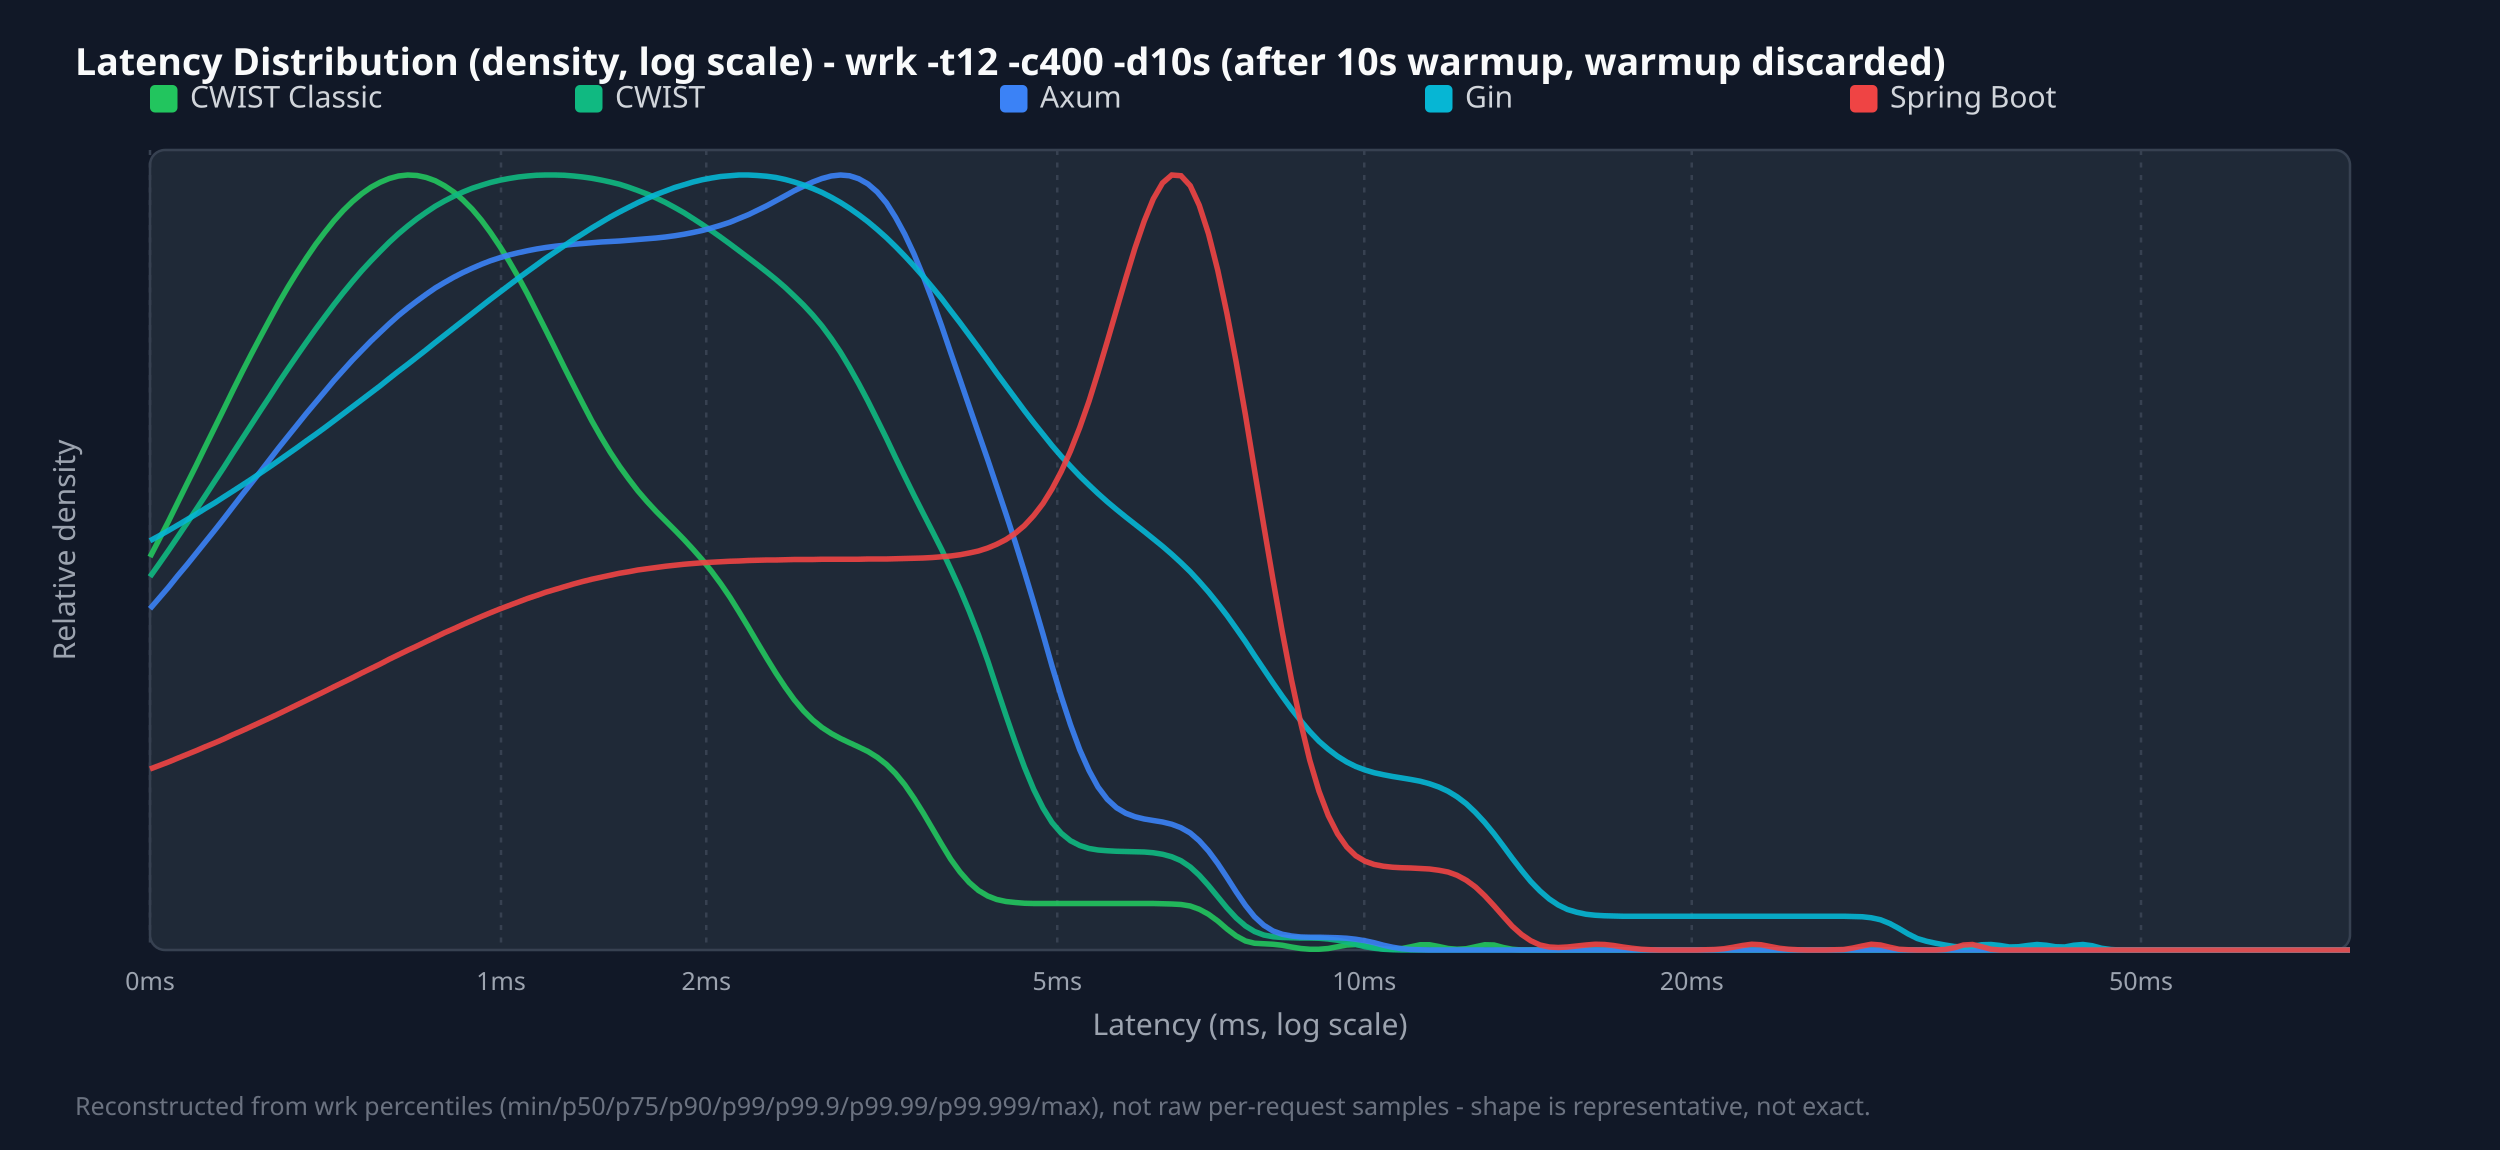
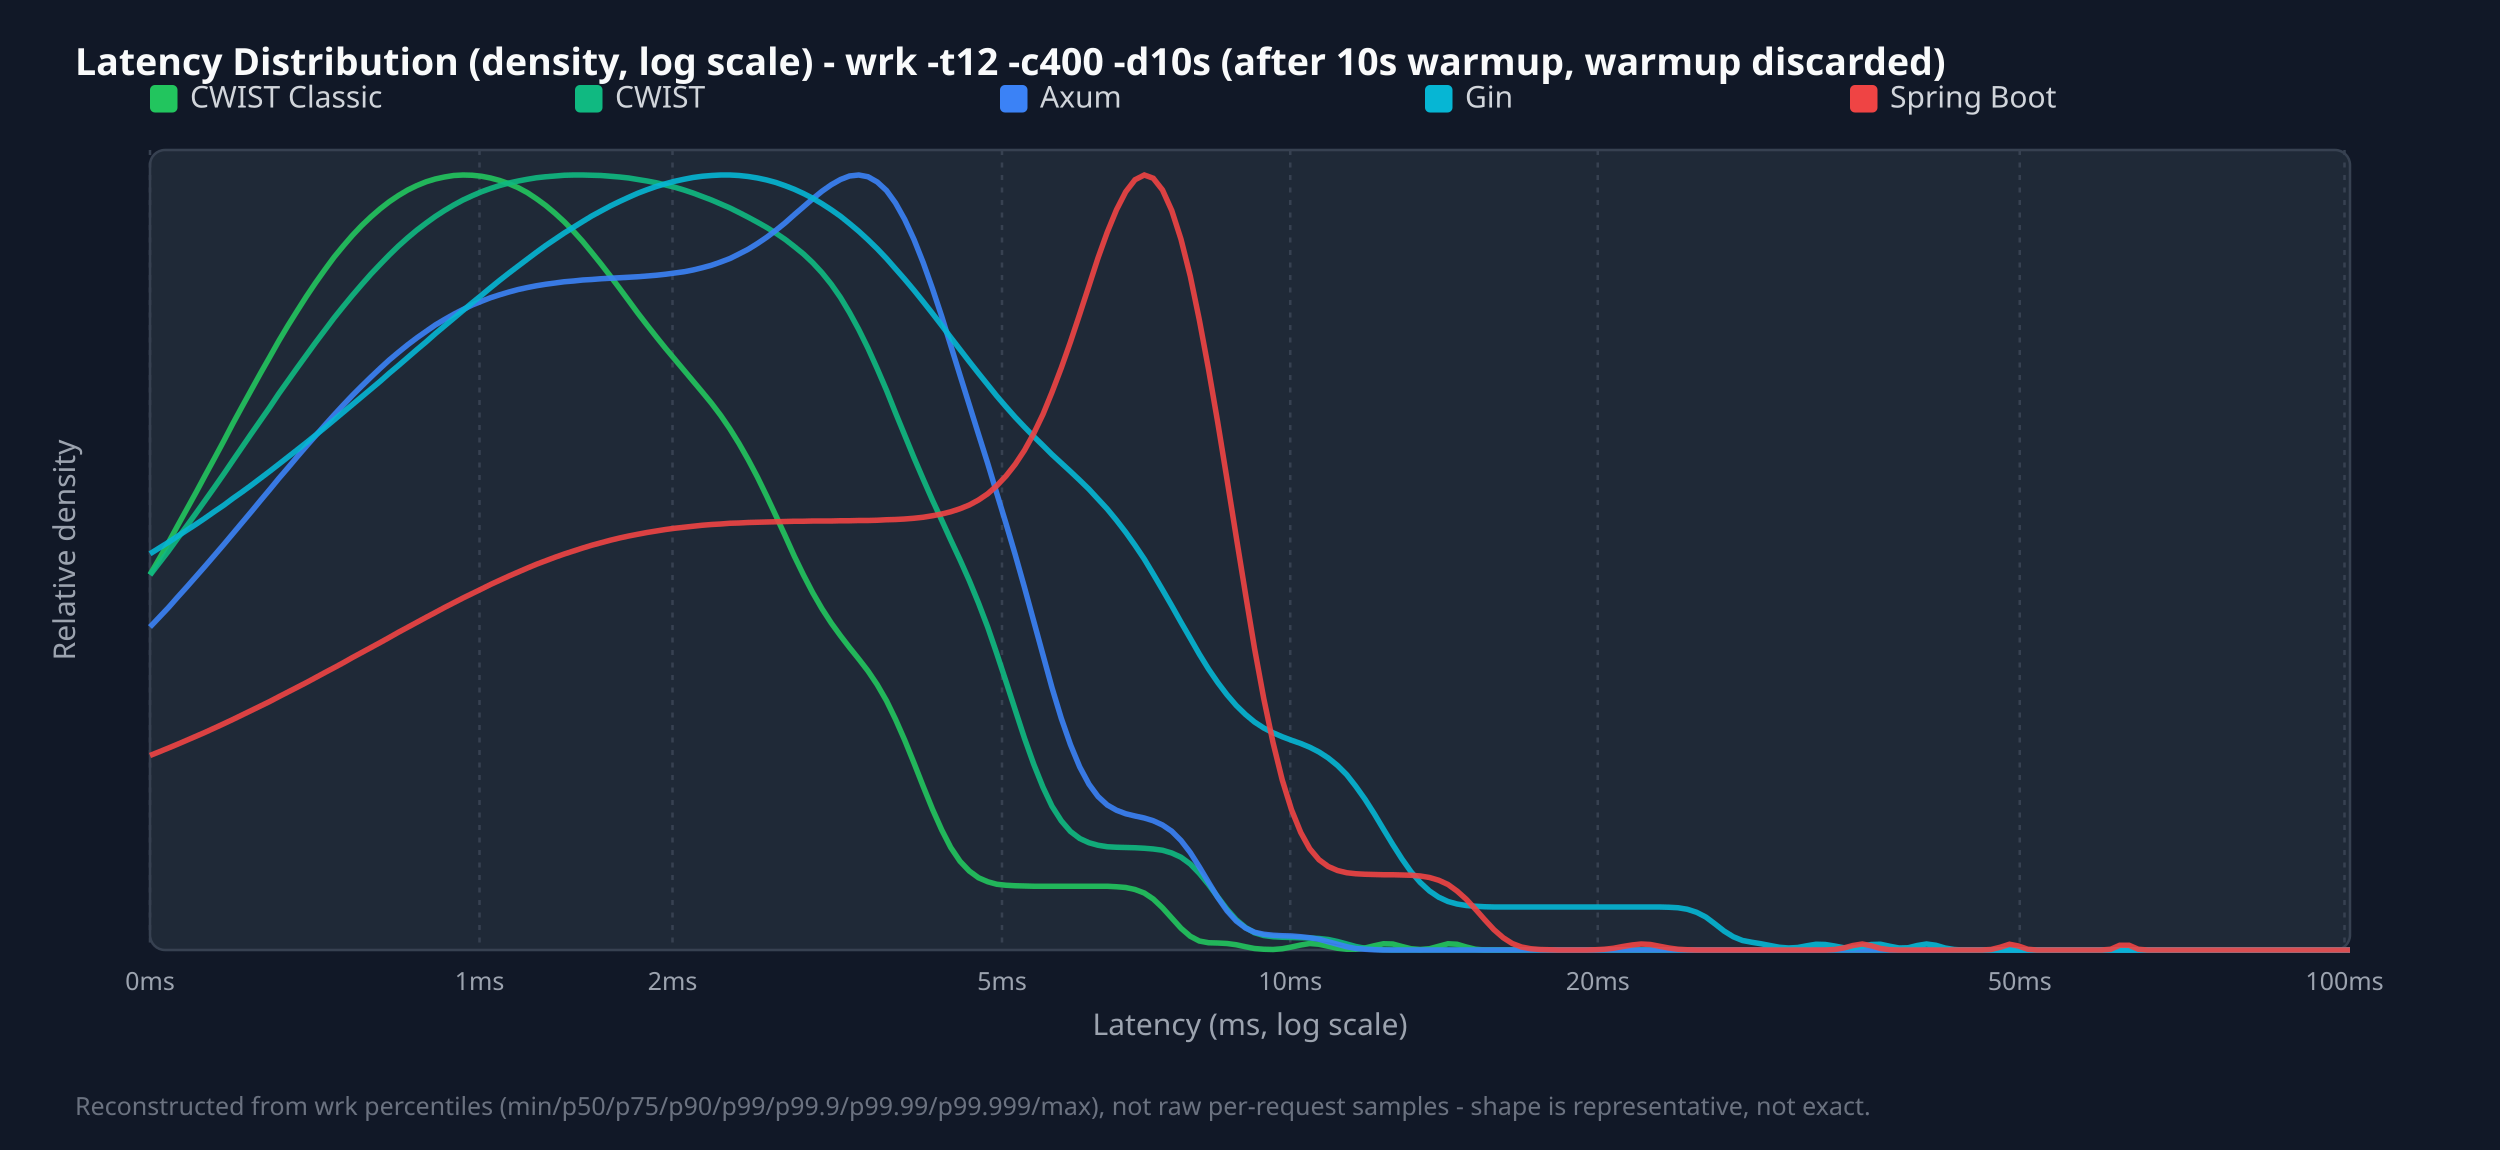
<svg xmlns="http://www.w3.org/2000/svg" width="1000" height="460" viewBox="0 0 1000 460">
  <style>.title{font:15px sans-serif;font-weight:bold;fill:#f9fafb}.legend{font:12px sans-serif;fill:#d1d5db}.tick{font:10px sans-serif;fill:#9ca3af}.axis-label{font:12px sans-serif;fill:#9ca3af}.footer{font:10px sans-serif;fill:#6b7280}</style>
  <rect width="100%" height="100%" fill="#111827" />
  <text x="30" y="30" class="title">Latency Distribution (density, log scale) - wrk -t12 -c400 -d10s (after 10s warmup, warmup discarded)</text>
  <rect x="60" y="60" width="880" height="320" fill="#1f2937" rx="6" stroke="#374151" />
  <line x1="60.0" y1="60" x2="60.0" y2="380" stroke="#374151" stroke-dasharray="2,3" />
  <text x="60.0" y="396" text-anchor="middle" class="tick">0ms</text>
-   <line x1="200.4" y1="60" x2="200.4" y2="380" stroke="#374151" stroke-dasharray="2,3" />
-   <text x="200.4" y="396" text-anchor="middle" class="tick">1ms</text>
-   <line x1="282.5" y1="60" x2="282.5" y2="380" stroke="#374151" stroke-dasharray="2,3" />
-   <text x="282.5" y="396" text-anchor="middle" class="tick">2ms</text>
-   <line x1="422.9" y1="60" x2="422.9" y2="380" stroke="#374151" stroke-dasharray="2,3" />
-   <text x="422.9" y="396" text-anchor="middle" class="tick">5ms</text>
-   <line x1="545.7" y1="60" x2="545.7" y2="380" stroke="#374151" stroke-dasharray="2,3" />
-   <text x="545.7" y="396" text-anchor="middle" class="tick">10ms</text>
-   <line x1="676.7" y1="60" x2="676.7" y2="380" stroke="#374151" stroke-dasharray="2,3" />
-   <text x="676.7" y="396" text-anchor="middle" class="tick">20ms</text>
-   <line x1="856.4" y1="60" x2="856.4" y2="380" stroke="#374151" stroke-dasharray="2,3" />
-   <text x="856.4" y="396" text-anchor="middle" class="tick">50ms</text>
+   <line x1="191.8" y1="60" x2="191.8" y2="380" stroke="#374151" stroke-dasharray="2,3" />
+   <text x="191.8" y="396" text-anchor="middle" class="tick">1ms</text>
+   <line x1="269.0" y1="60" x2="269.0" y2="380" stroke="#374151" stroke-dasharray="2,3" />
+   <text x="269.0" y="396" text-anchor="middle" class="tick">2ms</text>
+   <line x1="400.8" y1="60" x2="400.8" y2="380" stroke="#374151" stroke-dasharray="2,3" />
+   <text x="400.8" y="396" text-anchor="middle" class="tick">5ms</text>
+   <line x1="516.1" y1="60" x2="516.1" y2="380" stroke="#374151" stroke-dasharray="2,3" />
+   <text x="516.1" y="396" text-anchor="middle" class="tick">10ms</text>
+   <line x1="639.1" y1="60" x2="639.1" y2="380" stroke="#374151" stroke-dasharray="2,3" />
+   <text x="639.1" y="396" text-anchor="middle" class="tick">20ms</text>
+   <line x1="807.9" y1="60" x2="807.9" y2="380" stroke="#374151" stroke-dasharray="2,3" />
+   <text x="807.9" y="396" text-anchor="middle" class="tick">50ms</text>
+   <line x1="937.8" y1="60" x2="937.8" y2="380" stroke="#374151" stroke-dasharray="2,3" />
+   <text x="937.8" y="396" text-anchor="middle" class="tick">100ms</text>
  <rect x="60" y="34" width="11" height="11" fill="#22c55e" rx="2" />
  <text x="76" y="43" class="legend">CWIST Classic</text>
  <rect x="230" y="34" width="11" height="11" fill="#10b981" rx="2" />
  <text x="246" y="43" class="legend">CWIST</text>
  <rect x="400" y="34" width="11" height="11" fill="#3b82f6" rx="2" />
  <text x="416" y="43" class="legend">Axum</text>
  <rect x="570" y="34" width="11" height="11" fill="#06b6d4" rx="2" />
  <text x="586" y="43" class="legend">Gin</text>
  <rect x="740" y="34" width="11" height="11" fill="#ef4444" rx="2" />
  <text x="756" y="43" class="legend">Spring Boot</text>
-   <polyline points="60.0,222.8 63.7,215.7 67.4,208.5 71.0,201.2 74.7,193.7 78.4,186.3 82.1,178.7 85.8,171.2 89.5,163.7 93.1,156.3 96.8,148.9 100.5,141.7 104.2,134.7 107.9,127.8 111.5,121.2 115.2,114.8 118.9,108.8 122.6,103.1 126.3,97.7 130.0,92.8 133.6,88.3 137.3,84.2 141.0,80.6 144.7,77.5 148.4,74.9 152.1,72.9 155.7,71.4 159.4,70.4 163.1,70.0 166.8,70.2 170.5,71.0 174.1,72.3 177.8,74.3 181.5,76.8 185.2,80.0 188.9,83.7 192.6,88.1 196.2,93.0 199.9,98.5 203.6,104.4 207.3,110.8 211.0,117.6 214.6,124.7 218.3,132.0 222.0,139.4 225.7,146.9 229.4,154.2 233.1,161.4 236.7,168.3 240.4,174.8 244.1,180.9 247.8,186.5 251.5,191.6 255.1,196.3 258.8,200.6 262.5,204.6 266.2,208.3 269.9,212.0 273.6,215.8 277.2,219.7 280.9,223.9 284.6,228.5 288.3,233.5 292.0,238.9 295.6,244.7 299.3,250.8 303.0,257.1 306.7,263.3 310.4,269.3 314.1,274.9 317.7,279.9 321.4,284.3 325.1,288.0 328.8,291.0 332.5,293.4 336.2,295.4 339.8,297.1 343.5,298.8 347.2,300.6 350.9,302.9 354.6,305.8 358.2,309.4 361.9,313.9 365.6,319.3 369.3,325.2 373.0,331.5 376.7,337.8 380.3,343.7 384.0,348.8 387.7,353.0 391.4,356.2 395.1,358.4 398.7,359.8 402.4,360.6 406.1,361.0 409.8,361.3 413.5,361.4 417.2,361.4 420.8,361.4 424.5,361.4 428.2,361.4 431.9,361.4 435.6,361.4 439.2,361.4 442.9,361.4 446.6,361.4 450.3,361.4 454.0,361.4 457.7,361.4 461.3,361.4 465.0,361.5 468.7,361.6 472.4,361.8 476.1,362.4 479.7,363.7 483.4,365.7 487.1,368.4 490.8,371.6 494.5,374.4 498.2,376.4 501.8,377.3 505.5,377.5 509.2,377.7 512.9,378.1 516.6,378.8 520.3,379.4 523.9,379.7 527.6,379.7 531.3,379.4 535.0,378.7 538.7,378.0 542.3,377.8 546.0,378.2 549.7,379.0 553.4,379.6 557.1,379.7 560.8,379.4 564.4,378.7 568.1,377.9 571.8,377.9 575.5,378.6 579.2,379.4 582.8,379.7 586.5,379.5 590.2,378.7 593.9,377.9 597.6,378.0 601.3,379.0 604.9,379.7 608.6,380.0 612.3,380.0 616.0,380.0 619.7,380.0 623.3,380.0 627.0,380.0 630.7,380.0 634.4,380.0 638.1,380.0 641.8,380.0 645.4,380.0 649.1,380.0 652.8,380.0 656.5,380.0 660.2,380.0 663.8,380.0 667.5,380.0 671.2,380.0 674.9,380.0 678.6,380.0 682.3,380.0 685.9,380.0 689.6,380.0 693.3,380.0 697.0,380.0 700.7,380.0 704.4,380.0 708.0,380.0 711.7,380.0 715.4,380.0 719.1,380.0 722.8,380.0 726.4,380.0 730.1,380.0 733.8,380.0 737.5,380.0 741.2,380.0 744.9,380.0 748.5,380.0 752.2,380.0 755.9,380.0 759.6,380.0 763.3,380.0 766.9,380.0 770.6,380.0 774.3,380.0 778.0,380.0 781.7,380.0 785.4,380.0 789.0,380.0 792.7,380.0 796.4,380.0 800.1,380.0 803.8,380.0 807.4,380.0 811.1,380.0 814.8,380.0 818.5,380.0 822.2,380.0 825.9,380.0 829.5,380.0 833.2,380.0 836.9,380.0 840.6,380.0 844.3,380.0 847.9,380.0 851.6,380.0 855.3,380.0 859.0,380.0 862.7,380.0 866.4,380.0 870.0,380.0 873.7,380.0 877.4,380.0 881.1,380.0 884.8,380.0 888.5,380.0 892.1,380.0 895.8,380.0 899.5,380.0 903.2,380.0 906.9,380.0 910.5,380.0 914.2,380.0 917.9,380.0 921.6,380.0 925.3,380.0 929.0,380.0 932.6,380.0 936.3,380.0 940.0,380.0" fill="none" stroke="#22c55e" stroke-width="2.2" opacity="0.9" />
-   <polyline points="60.0,230.7 63.7,225.5 67.4,220.2 71.0,214.9 74.7,209.4 78.4,203.9 82.1,198.3 85.8,192.6 89.5,187.0 93.1,181.3 96.8,175.6 100.5,169.9 104.2,164.2 107.9,158.6 111.5,153.0 115.2,147.5 118.9,142.1 122.6,136.8 126.3,131.6 130.0,126.6 133.6,121.8 137.3,117.1 141.0,112.6 144.7,108.3 148.4,104.3 152.1,100.5 155.7,96.9 159.4,93.5 163.1,90.4 166.8,87.5 170.5,84.9 174.1,82.5 177.8,80.4 181.5,78.5 185.2,76.8 188.9,75.3 192.6,74.1 196.2,73.0 199.9,72.1 203.6,71.4 207.3,70.8 211.0,70.4 214.6,70.1 218.3,70.0 222.0,70.0 225.7,70.1 229.4,70.4 233.1,70.8 236.7,71.3 240.4,72.0 244.1,72.8 247.8,73.7 251.5,74.9 255.1,76.2 258.8,77.6 262.5,79.2 266.2,81.0 269.9,83.0 273.6,85.1 277.2,87.4 280.9,89.8 284.6,92.3 288.3,94.9 292.0,97.6 295.6,100.3 299.3,103.1 303.0,105.9 306.7,108.8 310.4,111.8 314.1,115.0 317.7,118.4 321.4,122.0 325.1,126.0 328.8,130.4 332.5,135.4 336.2,140.9 339.8,146.9 343.5,153.5 347.2,160.5 350.9,167.9 354.6,175.4 358.2,183.0 361.9,190.6 365.6,198.1 369.3,205.4 373.0,212.6 376.7,219.9 380.3,227.6 384.0,235.7 387.7,244.5 391.4,254.0 395.1,264.3 398.7,275.2 402.4,286.2 406.1,296.9 409.8,306.9 413.5,315.8 417.2,323.2 420.8,329.0 424.5,333.3 428.2,336.3 431.9,338.2 435.6,339.4 439.2,340.0 442.9,340.3 446.6,340.5 450.3,340.6 454.0,340.7 457.7,340.8 461.3,341.1 465.0,341.7 468.7,342.7 472.4,344.3 476.1,346.8 479.7,350.1 483.4,354.2 487.1,358.7 490.8,363.2 494.5,367.2 498.2,370.4 501.8,372.6 505.5,374.0 509.2,374.7 512.9,375.0 516.6,375.1 520.3,375.2 523.9,375.2 527.6,375.3 531.3,375.6 535.0,376.1 538.7,376.8 542.3,377.7 546.0,378.7 549.7,379.3 553.4,379.7 557.1,379.9 560.8,380.0 564.4,380.0 568.1,380.0 571.8,380.0 575.5,380.0 579.2,380.0 582.8,380.0 586.5,380.0 590.2,380.0 593.9,380.0 597.6,380.0 601.3,380.0 604.9,380.0 608.6,380.0 612.3,380.0 616.0,380.0 619.7,380.0 623.3,380.0 627.0,380.0 630.7,380.0 634.4,380.0 638.1,380.0 641.8,380.0 645.4,380.0 649.1,380.0 652.8,380.0 656.5,380.0 660.2,380.0 663.8,380.0 667.5,380.0 671.2,380.0 674.9,380.0 678.6,380.0 682.3,380.0 685.9,380.0 689.6,380.0 693.3,380.0 697.0,380.0 700.7,380.0 704.4,380.0 708.0,380.0 711.7,380.0 715.4,380.0 719.1,380.0 722.8,380.0 726.4,380.0 730.1,380.0 733.8,380.0 737.5,380.0 741.2,380.0 744.9,380.0 748.5,380.0 752.2,380.0 755.9,380.0 759.6,380.0 763.3,380.0 766.9,380.0 770.6,380.0 774.3,380.0 778.0,380.0 781.7,380.0 785.4,380.0 789.0,380.0 792.7,380.0 796.4,380.0 800.1,380.0 803.8,380.0 807.4,380.0 811.1,380.0 814.8,380.0 818.5,380.0 822.2,380.0 825.9,380.0 829.5,380.0 833.2,380.0 836.9,380.0 840.6,380.0 844.3,380.0 847.9,380.0 851.6,380.0 855.3,380.0 859.0,380.0 862.7,380.0 866.4,380.0 870.0,380.0 873.7,380.0 877.4,380.0 881.1,380.0 884.8,380.0 888.5,380.0 892.1,380.0 895.8,380.0 899.5,380.0 903.2,380.0 906.9,380.0 910.5,380.0 914.2,380.0 917.9,380.0 921.6,380.0 925.3,380.0 929.0,380.0 932.6,380.0 936.3,380.0 940.0,380.0" fill="none" stroke="#10b981" stroke-width="2.2" opacity="0.9" />
-   <polyline points="60.0,243.5 63.7,239.2 67.4,234.9 71.0,230.4 74.7,226.0 78.4,221.4 82.1,216.8 85.8,212.2 89.5,207.5 93.1,202.8 96.8,198.0 100.5,193.3 104.2,188.6 107.9,183.8 111.5,179.1 115.2,174.5 118.9,169.9 122.6,165.3 126.3,160.9 130.0,156.5 133.6,152.2 137.3,148.1 141.0,144.0 144.7,140.2 148.4,136.4 152.1,132.9 155.7,129.5 159.4,126.2 163.1,123.2 166.8,120.4 170.5,117.7 174.1,115.2 177.8,113.0 181.5,110.9 185.2,109.0 188.9,107.3 192.6,105.7 196.2,104.3 199.9,103.1 203.6,102.0 207.3,101.1 211.0,100.3 214.6,99.6 218.3,99.0 222.0,98.5 225.7,98.1 229.4,97.7 233.1,97.4 236.7,97.1 240.4,96.8 244.1,96.6 247.8,96.4 251.5,96.1 255.1,95.8 258.8,95.5 262.5,95.2 266.2,94.8 269.9,94.3 273.6,93.7 277.2,93.0 280.9,92.2 284.6,91.2 288.3,90.1 292.0,88.9 295.6,87.4 299.3,85.9 303.0,84.1 306.7,82.3 310.4,80.3 314.1,78.3 317.7,76.3 321.4,74.5 325.1,72.8 328.8,71.4 332.5,70.4 336.2,70.0 339.8,70.3 343.5,71.5 347.2,73.6 350.9,76.8 354.6,81.2 358.2,86.9 361.9,93.7 365.6,101.6 369.3,110.5 373.0,120.2 376.7,130.5 380.3,141.1 384.0,151.8 387.7,162.6 391.4,173.3 395.1,183.9 398.7,194.6 402.4,205.6 406.1,216.9 409.8,228.8 413.5,241.1 417.2,253.7 420.8,266.4 424.5,278.6 428.2,289.9 431.9,299.9 435.6,308.2 439.2,314.8 442.9,319.7 446.6,323.1 450.3,325.3 454.0,326.7 457.7,327.6 461.3,328.2 465.0,328.8 468.7,329.7 472.4,331.1 476.1,333.2 479.7,336.3 483.4,340.4 487.1,345.4 490.8,351.0 494.5,356.8 498.2,362.2 501.8,366.7 505.5,370.1 509.2,372.4 512.9,373.7 516.6,374.4 520.3,374.8 523.9,374.9 527.6,374.9 531.3,375.0 535.0,375.1 538.7,375.3 542.3,375.7 546.0,376.3 549.7,377.1 553.4,378.1 557.1,378.9 560.8,379.5 564.4,379.8 568.1,379.9 571.8,380.0 575.5,380.0 579.2,380.0 582.8,380.0 586.5,380.0 590.2,380.0 593.9,380.0 597.6,380.0 601.3,380.0 604.9,380.0 608.6,380.0 612.3,380.0 616.0,380.0 619.7,380.0 623.3,380.0 627.0,380.0 630.7,380.0 634.4,380.0 638.1,380.0 641.8,380.0 645.4,380.0 649.1,380.0 652.8,380.0 656.5,380.0 660.2,380.0 663.8,380.0 667.5,380.0 671.2,380.0 674.9,380.0 678.6,380.0 682.3,380.0 685.9,380.0 689.6,380.0 693.3,380.0 697.0,380.0 700.7,380.0 704.4,380.0 708.0,380.0 711.7,380.0 715.4,380.0 719.1,380.0 722.8,380.0 726.4,380.0 730.1,380.0 733.8,380.0 737.5,380.0 741.2,380.0 744.9,380.0 748.5,380.0 752.2,380.0 755.9,380.0 759.6,380.0 763.3,380.0 766.9,380.0 770.6,380.0 774.3,380.0 778.0,380.0 781.7,380.0 785.4,380.0 789.0,380.0 792.7,380.0 796.4,380.0 800.1,380.0 803.8,380.0 807.4,380.0 811.1,380.0 814.8,380.0 818.5,380.0 822.2,380.0 825.9,380.0 829.5,380.0 833.2,380.0 836.9,380.0 840.6,380.0 844.3,380.0 847.9,380.0 851.6,380.0 855.3,380.0 859.0,380.0 862.7,380.0 866.4,380.0 870.0,380.0 873.7,380.0 877.4,380.0 881.1,380.0 884.8,380.0 888.5,380.0 892.1,380.0 895.8,380.0 899.5,380.0 903.2,380.0 906.9,380.0 910.5,380.0 914.2,380.0 917.9,380.0 921.6,380.0 925.3,380.0 929.0,380.0 932.6,380.0 936.3,380.0 940.0,380.0" fill="none" stroke="#3b82f6" stroke-width="2.2" opacity="0.9" />
-   <polyline points="60.0,216.3 63.7,214.3 67.4,212.2 71.0,210.1 74.7,207.9 78.4,205.7 82.1,203.4 85.8,201.2 89.5,198.8 93.1,196.5 96.8,194.1 100.5,191.7 104.2,189.2 107.9,186.7 111.5,184.2 115.2,181.6 118.9,179.0 122.6,176.3 126.3,173.7 130.0,171.0 133.6,168.3 137.3,165.5 141.0,162.7 144.7,159.9 148.4,157.1 152.1,154.3 155.7,151.4 159.4,148.5 163.1,145.7 166.8,142.8 170.5,139.9 174.1,137.0 177.8,134.1 181.5,131.2 185.2,128.3 188.9,125.4 192.6,122.5 196.2,119.7 199.9,116.9 203.6,114.1 207.3,111.3 211.0,108.6 214.6,106.0 218.3,103.3 222.0,100.8 225.7,98.3 229.4,95.8 233.1,93.5 236.7,91.2 240.4,89.0 244.1,86.8 247.8,84.8 251.5,82.9 255.1,81.1 258.8,79.4 262.5,77.8 266.2,76.4 269.9,75.0 273.6,73.9 277.2,72.8 280.9,71.9 284.6,71.2 288.3,70.6 292.0,70.3 295.6,70.0 299.3,70.0 303.0,70.2 306.7,70.5 310.4,71.0 314.1,71.8 317.7,72.8 321.4,74.0 325.1,75.4 328.8,77.0 332.5,78.9 336.2,81.0 339.8,83.3 343.5,85.9 347.2,88.7 350.9,91.8 354.6,95.1 358.2,98.6 361.9,102.4 365.6,106.4 369.3,110.6 373.0,115.0 376.7,119.5 380.3,124.3 384.0,129.1 387.7,134.1 391.4,139.1 395.1,144.2 398.7,149.3 402.4,154.3 406.1,159.3 409.8,164.3 413.5,169.1 417.2,173.7 420.8,178.2 424.5,182.5 428.2,186.5 431.9,190.4 435.6,194.0 439.2,197.4 442.9,200.7 446.6,203.8 450.3,206.8 454.0,209.7 457.7,212.6 461.3,215.5 465.0,218.5 468.7,221.7 472.4,225.1 476.1,228.7 479.7,232.6 483.4,236.8 487.1,241.4 490.8,246.2 494.5,251.4 498.2,256.7 501.8,262.2 505.5,267.7 509.2,273.2 512.9,278.5 516.6,283.6 520.3,288.3 523.9,292.6 527.6,296.5 531.3,299.7 535.0,302.5 538.7,304.8 542.3,306.6 546.0,308.0 549.7,309.1 553.4,309.9 557.1,310.6 560.8,311.2 564.4,311.8 568.1,312.5 571.8,313.5 575.5,314.8 579.2,316.5 582.8,318.7 586.5,321.5 590.2,325.0 593.9,329.0 597.6,333.5 601.3,338.4 604.9,343.3 608.6,348.1 612.3,352.6 616.0,356.4 619.7,359.6 623.3,362.0 627.0,363.8 630.7,364.9 634.4,365.7 638.1,366.1 641.8,366.3 645.4,366.4 649.1,366.5 652.8,366.5 656.5,366.5 660.2,366.5 663.8,366.5 667.5,366.5 671.2,366.5 674.9,366.5 678.6,366.5 682.3,366.5 685.9,366.5 689.6,366.5 693.3,366.5 697.0,366.5 700.7,366.5 704.4,366.5 708.0,366.5 711.7,366.5 715.4,366.5 719.1,366.5 722.8,366.5 726.4,366.5 730.1,366.5 733.8,366.5 737.5,366.5 741.2,366.6 744.9,366.7 748.5,367.1 752.2,367.9 755.9,369.4 759.6,371.4 763.3,373.6 766.9,375.4 770.6,376.5 774.3,377.3 778.0,378.0 781.7,378.6 785.4,378.8 789.0,378.5 792.7,377.9 796.4,377.8 800.1,378.2 803.8,378.8 807.4,378.7 811.1,378.2 814.8,377.8 818.5,378.1 822.2,378.7 825.9,378.8 829.5,378.1 833.2,377.8 836.9,378.3 840.6,379.3 844.3,379.8 847.9,380.0 851.6,380.0 855.3,380.0 859.0,380.0 862.7,380.0 866.4,380.0 870.0,380.0 873.7,380.0 877.4,380.0 881.1,380.0 884.8,380.0 888.5,380.0 892.1,380.0 895.8,380.0 899.5,380.0 903.2,380.0 906.9,380.0 910.5,380.0 914.2,380.0 917.9,380.0 921.6,380.0 925.3,380.0 929.0,380.0 932.6,380.0 936.3,380.0 940.0,380.0" fill="none" stroke="#06b6d4" stroke-width="2.2" opacity="0.9" />
-   <polyline points="60.0,307.6 63.7,306.2 67.4,304.8 71.0,303.3 74.7,301.8 78.4,300.3 82.1,298.7 85.8,297.2 89.5,295.6 93.1,293.9 96.8,292.3 100.5,290.6 104.2,288.9 107.9,287.2 111.5,285.5 115.2,283.7 118.9,281.9 122.6,280.1 126.3,278.3 130.0,276.5 133.6,274.7 137.3,272.9 141.0,271.1 144.7,269.2 148.4,267.4 152.1,265.6 155.7,263.7 159.4,261.9 163.1,260.1 166.8,258.4 170.5,256.6 174.1,254.9 177.8,253.1 181.5,251.5 185.2,249.8 188.9,248.2 192.6,246.6 196.2,245.1 199.9,243.6 203.6,242.2 207.3,240.8 211.0,239.4 214.6,238.2 218.3,236.9 222.0,235.8 225.7,234.7 229.4,233.6 233.1,232.6 236.7,231.7 240.4,230.9 244.1,230.1 247.8,229.3 251.5,228.7 255.1,228.0 258.8,227.5 262.5,227.0 266.2,226.5 269.9,226.1 273.6,225.7 277.2,225.4 280.9,225.1 284.6,224.9 288.3,224.7 292.0,224.5 295.6,224.4 299.3,224.2 303.0,224.1 306.7,224.0 310.4,224.0 314.1,223.9 317.7,223.8 321.4,223.8 325.1,223.8 328.8,223.7 332.5,223.7 336.2,223.7 339.8,223.7 343.5,223.7 347.2,223.6 350.9,223.6 354.6,223.6 358.2,223.5 361.9,223.4 365.6,223.3 369.3,223.2 373.0,223.0 376.7,222.7 380.3,222.4 384.0,221.9 387.7,221.2 391.4,220.4 395.1,219.2 398.7,217.7 402.4,215.8 406.1,213.3 409.8,210.2 413.5,206.2 417.2,201.4 420.8,195.6 424.5,188.6 428.2,180.4 431.9,171.0 435.6,160.5 439.2,149.0 442.9,136.6 446.6,123.9 450.3,111.3 454.0,99.2 457.7,88.4 461.3,79.6 465.0,73.2 468.7,70.0 472.4,70.3 476.1,74.3 479.7,82.1 483.4,93.5 487.1,108.1 490.8,125.5 494.5,145.0 498.2,166.1 501.8,188.0 505.5,210.2 509.2,231.9 512.9,252.7 516.6,272.0 520.3,289.2 523.9,304.1 527.6,316.5 531.3,326.2 535.0,333.5 538.7,338.8 542.3,342.3 546.0,344.5 549.7,345.8 553.4,346.5 557.1,346.9 560.8,347.1 564.4,347.2 568.1,347.4 571.8,347.6 575.5,348.1 579.2,348.8 582.8,350.1 586.5,352.1 590.2,354.8 593.9,358.3 597.6,362.3 601.3,366.5 604.9,370.5 608.6,373.8 612.3,376.3 616.0,378.0 619.7,378.8 623.3,379.0 627.0,378.8 630.7,378.4 634.4,378.0 638.1,377.7 641.8,377.8 645.4,378.2 649.1,378.8 652.8,379.3 656.5,379.7 660.2,379.9 663.8,380.0 667.5,380.0 671.2,380.0 674.9,380.0 678.6,380.0 682.3,379.9 685.9,379.8 689.6,379.5 693.3,378.9 697.0,378.2 700.7,377.7 704.4,377.9 708.0,378.6 711.7,379.3 715.4,379.7 719.1,379.9 722.8,380.0 726.4,380.0 730.1,380.0 733.8,379.9 737.5,379.8 741.2,379.2 744.9,378.4 748.5,377.7 752.2,378.0 755.9,378.9 759.6,379.7 763.3,379.9 766.9,380.0 770.6,380.0 774.3,380.0 778.0,379.8 781.7,379.1 785.4,378.0 789.0,377.8 792.7,378.7 796.4,379.7 800.1,380.0 803.8,380.0 807.4,380.0 811.1,380.0 814.8,380.0 818.5,380.0 822.2,380.0 825.9,380.0 829.5,380.0 833.2,380.0 836.9,380.0 840.6,380.0 844.3,380.0 847.9,380.0 851.6,380.0 855.3,380.0 859.0,380.0 862.7,380.0 866.4,380.0 870.0,380.0 873.7,380.0 877.4,380.0 881.1,380.0 884.8,380.0 888.5,380.0 892.1,380.0 895.8,380.0 899.5,380.0 903.2,380.0 906.9,380.0 910.5,380.0 914.2,380.0 917.9,380.0 921.6,380.0 925.3,380.0 929.0,380.0 932.6,380.0 936.3,380.0 940.0,380.0" fill="none" stroke="#ef4444" stroke-width="2.2" opacity="0.9" />
+   <polyline points="60.0,229.8 63.7,223.5 67.4,217.0 71.0,210.4 74.7,203.7 78.4,197.0 82.1,190.1 85.8,183.3 89.5,176.4 93.1,169.5 96.8,162.7 100.5,156.0 104.2,149.3 107.9,142.8 111.5,136.4 115.2,130.2 118.9,124.3 122.6,118.5 126.3,113.0 130.0,107.8 133.6,102.9 137.3,98.4 141.0,94.1 144.7,90.2 148.4,86.7 152.1,83.5 155.7,80.7 159.4,78.2 163.1,76.0 166.8,74.2 170.5,72.7 174.1,71.6 177.8,70.8 181.5,70.2 185.2,70.0 188.9,70.1 192.6,70.5 196.2,71.2 199.9,72.2 203.6,73.5 207.3,75.1 211.0,77.1 214.6,79.5 218.3,82.2 222.0,85.3 225.7,88.7 229.4,92.5 233.1,96.6 236.7,101.0 240.4,105.6 244.1,110.4 247.8,115.3 251.5,120.3 255.1,125.2 258.8,130.0 262.5,134.7 266.2,139.3 269.9,143.7 273.6,148.1 277.2,152.4 280.9,156.8 284.6,161.3 288.3,166.2 292.0,171.6 295.6,177.4 299.3,183.9 303.0,190.9 306.7,198.5 310.4,206.4 314.1,214.4 317.7,222.4 321.4,230.0 325.1,237.1 328.8,243.5 332.5,249.2 336.2,254.3 339.8,259.0 343.5,263.6 347.2,268.4 350.9,273.9 354.6,280.3 358.2,287.7 361.9,296.1 365.6,305.2 369.3,314.6 373.0,323.7 376.7,332.0 380.3,339.0 384.0,344.5 387.7,348.4 391.4,351.1 395.1,352.7 398.7,353.7 402.4,354.1 406.1,354.3 409.8,354.4 413.5,354.5 417.2,354.5 420.8,354.5 424.5,354.5 428.2,354.5 431.9,354.5 435.6,354.5 439.2,354.5 442.9,354.5 446.6,354.7 450.3,355.0 454.0,355.8 457.7,357.2 461.3,359.6 465.0,363.1 468.7,367.2 472.4,371.3 476.1,374.5 479.7,376.4 483.4,377.1 487.1,377.2 490.8,377.4 494.5,377.9 498.2,378.7 501.8,379.4 505.5,379.7 509.2,379.8 512.9,379.5 516.6,378.8 520.3,378.0 523.9,377.4 527.6,377.7 531.3,378.5 535.0,379.3 538.7,379.7 542.3,379.7 546.0,379.2 549.7,378.3 553.4,377.5 557.1,377.6 560.8,378.6 564.4,379.5 568.1,379.8 571.8,379.5 575.5,378.5 579.2,377.5 582.8,377.7 586.5,378.8 590.2,379.7 593.9,380.0 597.6,380.0 601.3,380.0 604.9,380.0 608.6,380.0 612.3,380.0 616.0,380.0 619.7,380.0 623.3,380.0 627.0,380.0 630.7,380.0 634.4,380.0 638.1,380.0 641.8,380.0 645.4,380.0 649.1,380.0 652.8,380.0 656.5,380.0 660.2,380.0 663.8,380.0 667.5,380.0 671.2,380.0 674.9,380.0 678.6,380.0 682.3,380.0 685.9,380.0 689.6,380.0 693.3,380.0 697.0,380.0 700.7,380.0 704.4,380.0 708.0,380.0 711.7,380.0 715.4,380.0 719.1,380.0 722.8,380.0 726.4,380.0 730.1,380.0 733.8,380.0 737.5,380.0 741.2,380.0 744.9,380.0 748.5,380.0 752.2,380.0 755.9,380.0 759.6,380.0 763.3,380.0 766.9,380.0 770.6,380.0 774.3,380.0 778.0,380.0 781.7,380.0 785.4,380.0 789.0,380.0 792.7,380.0 796.4,380.0 800.1,380.0 803.8,380.0 807.4,380.0 811.1,380.0 814.8,380.0 818.5,380.0 822.2,380.0 825.9,380.0 829.5,380.0 833.2,380.0 836.9,380.0 840.6,380.0 844.3,380.0 847.9,380.0 851.6,380.0 855.3,380.0 859.0,380.0 862.7,380.0 866.4,380.0 870.0,380.0 873.7,380.0 877.4,380.0 881.1,380.0 884.8,380.0 888.5,380.0 892.1,380.0 895.8,380.0 899.5,380.0 903.2,380.0 906.9,380.0 910.5,380.0 914.2,380.0 917.9,380.0 921.6,380.0 925.3,380.0 929.0,380.0 932.6,380.0 936.3,380.0 940.0,380.0" fill="none" stroke="#22c55e" stroke-width="2.2" opacity="0.9" />
+   <polyline points="60.0,230.0 63.7,225.2 67.4,220.4 71.0,215.4 74.7,210.4 78.4,205.3 82.1,200.1 85.8,194.9 89.5,189.6 93.1,184.3 96.8,178.9 100.5,173.5 104.2,168.2 107.9,162.9 111.5,157.5 115.2,152.3 118.9,147.1 122.6,142.0 126.3,136.9 130.0,132.0 133.6,127.2 137.3,122.6 141.0,118.1 144.7,113.8 148.4,109.6 152.1,105.7 155.7,102.0 159.4,98.4 163.1,95.1 166.8,92.0 170.5,89.2 174.1,86.6 177.8,84.2 181.5,82.0 185.2,80.0 188.9,78.3 192.6,76.7 196.2,75.4 199.9,74.2 203.6,73.2 207.3,72.4 211.0,71.7 214.6,71.1 218.3,70.7 222.0,70.4 225.7,70.1 229.4,70.0 233.1,70.0 236.7,70.1 240.4,70.2 244.1,70.5 247.8,70.8 251.5,71.2 255.1,71.8 258.8,72.4 262.5,73.1 266.2,74.0 269.9,74.9 273.6,76.0 277.2,77.2 280.9,78.6 284.6,80.0 288.3,81.6 292.0,83.2 295.6,85.0 299.3,86.9 303.0,88.9 306.7,91.0 310.4,93.3 314.1,95.8 317.7,98.6 321.4,101.6 325.1,105.1 328.8,109.1 332.5,113.7 336.2,119.0 339.8,125.0 343.5,131.8 347.2,139.3 350.9,147.5 354.6,156.1 358.2,165.1 361.9,174.1 365.6,183.1 369.3,191.7 373.0,200.1 376.7,208.1 380.3,216.0 384.0,223.9 387.7,232.2 391.4,241.2 395.1,250.9 398.7,261.4 402.4,272.6 406.1,284.0 409.8,295.3 413.5,305.7 417.2,314.9 420.8,322.5 424.5,328.3 428.2,332.6 431.9,335.4 435.6,337.1 439.2,338.1 442.9,338.7 446.6,338.9 450.3,339.0 454.0,339.1 457.7,339.3 461.3,339.6 465.0,340.1 468.7,341.2 472.4,342.9 476.1,345.6 479.7,349.3 483.4,353.8 487.1,358.8 490.8,363.7 494.5,367.9 498.2,371.0 501.8,373.1 505.5,374.2 509.2,374.7 512.9,374.9 516.6,375.0 520.3,375.1 523.9,375.2 527.6,375.4 531.3,375.8 535.0,376.6 538.7,377.6 542.3,378.6 546.0,379.3 549.7,379.7 553.4,379.9 557.1,380.0 560.8,380.0 564.4,380.0 568.1,380.0 571.8,380.0 575.5,380.0 579.2,380.0 582.8,380.0 586.5,380.0 590.2,380.0 593.9,380.0 597.6,380.0 601.3,380.0 604.9,380.0 608.6,380.0 612.3,380.0 616.0,380.0 619.7,380.0 623.3,380.0 627.0,380.0 630.7,380.0 634.4,380.0 638.1,380.0 641.8,380.0 645.4,380.0 649.1,380.0 652.8,380.0 656.5,380.0 660.2,380.0 663.8,380.0 667.5,380.0 671.2,380.0 674.9,380.0 678.6,380.0 682.3,380.0 685.9,380.0 689.6,380.0 693.3,380.0 697.0,380.0 700.7,380.0 704.4,380.0 708.0,380.0 711.7,380.0 715.4,380.0 719.1,380.0 722.8,380.0 726.4,380.0 730.1,380.0 733.8,380.0 737.5,380.0 741.2,380.0 744.9,380.0 748.5,380.0 752.2,380.0 755.9,380.0 759.6,380.0 763.3,380.0 766.9,380.0 770.6,380.0 774.3,380.0 778.0,380.0 781.7,380.0 785.4,380.0 789.0,380.0 792.7,380.0 796.4,380.0 800.1,380.0 803.8,380.0 807.4,380.0 811.1,380.0 814.8,380.0 818.5,380.0 822.2,380.0 825.9,380.0 829.5,380.0 833.2,380.0 836.9,380.0 840.6,380.0 844.3,380.0 847.9,380.0 851.6,380.0 855.3,380.0 859.0,380.0 862.7,380.0 866.4,380.0 870.0,380.0 873.7,380.0 877.4,380.0 881.1,380.0 884.8,380.0 888.5,380.0 892.1,380.0 895.8,380.0 899.5,380.0 903.2,380.0 906.9,380.0 910.5,380.0 914.2,380.0 917.9,380.0 921.6,380.0 925.3,380.0 929.0,380.0 932.6,380.0 936.3,380.0 940.0,380.0" fill="none" stroke="#10b981" stroke-width="2.2" opacity="0.9" />
+   <polyline points="60.0,250.8 63.7,246.9 67.4,243.0 71.0,238.9 74.7,234.8 78.4,230.6 82.1,226.4 85.8,222.1 89.5,217.8 93.1,213.5 96.8,209.1 100.5,204.7 104.2,200.2 107.9,195.8 111.5,191.4 115.2,187.1 118.9,182.7 122.6,178.4 126.3,174.2 130.0,170.0 133.6,166.0 137.3,162.0 141.0,158.1 144.7,154.4 148.4,150.8 152.1,147.3 155.7,144.0 159.4,140.9 163.1,137.9 166.8,135.1 170.5,132.5 174.1,130.0 177.8,127.8 181.5,125.7 185.2,123.8 188.9,122.0 192.6,120.5 196.2,119.1 199.9,117.9 203.6,116.8 207.3,115.8 211.0,115.0 214.6,114.3 218.3,113.7 222.0,113.2 225.7,112.7 229.4,112.4 233.1,112.0 236.7,111.8 240.4,111.5 244.1,111.3 247.8,111.1 251.5,110.9 255.1,110.7 258.8,110.4 262.5,110.1 266.2,109.7 269.9,109.2 273.6,108.7 277.2,108.0 280.9,107.1 284.6,106.1 288.3,104.8 292.0,103.4 295.6,101.6 299.3,99.7 303.0,97.4 306.7,94.9 310.4,92.1 314.1,89.1 317.7,85.9 321.4,82.7 325.1,79.5 328.8,76.5 332.5,73.9 336.2,71.8 339.8,70.4 343.5,70.0 347.2,70.7 350.9,72.8 354.6,76.2 358.2,81.2 361.9,87.8 365.6,95.8 369.3,105.1 373.0,115.5 376.7,126.6 380.3,138.2 384.0,150.1 387.7,161.9 391.4,173.7 395.1,185.4 398.7,197.3 402.4,209.4 406.1,221.9 409.8,235.0 413.5,248.5 417.2,262.0 420.8,275.1 424.5,287.3 428.2,297.9 431.9,306.8 435.6,313.7 439.2,318.6 442.9,322.0 446.6,324.1 450.3,325.5 454.0,326.4 457.7,327.2 461.3,328.3 465.0,330.0 468.7,332.5 472.4,336.2 476.1,341.0 479.7,346.7 483.4,352.9 487.1,359.0 490.8,364.3 494.5,368.4 498.2,371.2 501.8,372.9 505.5,373.7 509.2,374.1 512.9,374.3 516.6,374.4 520.3,374.7 523.9,375.1 527.6,375.7 531.3,376.7 535.0,377.7 538.7,378.7 542.3,379.4 546.0,379.7 549.7,379.9 553.4,380.0 557.1,380.0 560.8,380.0 564.4,380.0 568.1,380.0 571.8,380.0 575.5,380.0 579.2,380.0 582.8,380.0 586.5,380.0 590.2,380.0 593.9,380.0 597.6,380.0 601.3,380.0 604.9,380.0 608.6,380.0 612.3,380.0 616.0,380.0 619.7,380.0 623.3,380.0 627.0,380.0 630.7,380.0 634.4,380.0 638.1,380.0 641.8,380.0 645.4,380.0 649.1,380.0 652.8,380.0 656.5,380.0 660.2,380.0 663.8,380.0 667.5,380.0 671.2,380.0 674.9,380.0 678.6,380.0 682.3,380.0 685.9,380.0 689.6,380.0 693.3,380.0 697.0,380.0 700.7,380.0 704.4,380.0 708.0,380.0 711.7,380.0 715.4,380.0 719.1,380.0 722.8,380.0 726.4,380.0 730.1,380.0 733.8,380.0 737.5,380.0 741.2,380.0 744.9,380.0 748.5,380.0 752.2,380.0 755.9,380.0 759.6,380.0 763.3,380.0 766.9,380.0 770.6,380.0 774.3,380.0 778.0,380.0 781.7,380.0 785.4,380.0 789.0,380.0 792.7,380.0 796.4,380.0 800.1,380.0 803.8,380.0 807.4,380.0 811.1,380.0 814.8,380.0 818.5,380.0 822.2,380.0 825.9,380.0 829.5,380.0 833.2,380.0 836.9,380.0 840.6,380.0 844.3,380.0 847.9,380.0 851.6,380.0 855.3,380.0 859.0,380.0 862.7,380.0 866.4,380.0 870.0,380.0 873.7,380.0 877.4,380.0 881.1,380.0 884.8,380.0 888.5,380.0 892.1,380.0 895.8,380.0 899.5,380.0 903.2,380.0 906.9,380.0 910.5,380.0 914.2,380.0 917.9,380.0 921.6,380.0 925.3,380.0 929.0,380.0 932.6,380.0 936.3,380.0 940.0,380.0" fill="none" stroke="#3b82f6" stroke-width="2.2" opacity="0.9" />
+   <polyline points="60.0,221.5 63.7,219.2 67.4,216.9 71.0,214.5 74.7,212.1 78.4,209.7 82.1,207.2 85.8,204.6 89.5,202.1 93.1,199.4 96.8,196.8 100.5,194.1 104.2,191.3 107.9,188.5 111.5,185.7 115.2,182.8 118.9,179.9 122.6,177.0 126.3,174.0 130.0,171.0 133.6,168.0 137.3,164.9 141.0,161.8 144.7,158.7 148.4,155.6 152.1,152.5 155.7,149.3 159.4,146.2 163.1,143.0 166.8,139.8 170.5,136.7 174.1,133.5 177.8,130.4 181.5,127.3 185.2,124.2 188.9,121.1 192.6,118.1 196.2,115.1 199.9,112.1 203.6,109.2 207.3,106.4 211.0,103.6 214.6,100.9 218.3,98.2 222.0,95.7 225.7,93.2 229.4,90.9 233.1,88.6 236.7,86.4 240.4,84.4 244.1,82.4 247.8,80.6 251.5,78.9 255.1,77.3 258.8,75.9 262.5,74.6 266.2,73.5 269.9,72.5 273.6,71.7 277.2,71.0 280.9,70.5 284.6,70.2 288.3,70.0 292.0,70.0 295.6,70.2 299.3,70.6 303.0,71.2 306.7,72.0 310.4,73.0 314.1,74.3 317.7,75.7 321.4,77.4 325.1,79.3 328.8,81.5 332.5,83.9 336.2,86.5 339.8,89.4 343.5,92.5 347.2,95.9 350.9,99.5 354.6,103.4 358.2,107.5 361.9,111.7 365.6,116.1 369.3,120.7 373.0,125.4 376.7,130.2 380.3,135.0 384.0,139.8 387.7,144.6 391.4,149.3 395.1,153.9 398.7,158.4 402.4,162.7 406.1,166.9 409.8,170.8 413.5,174.6 417.2,178.2 420.8,181.8 424.5,185.2 428.2,188.6 431.9,192.1 435.6,195.7 439.2,199.6 442.9,203.6 446.6,208.1 450.3,212.9 454.0,218.1 457.7,223.6 461.3,229.6 465.0,235.9 468.7,242.3 472.4,248.9 476.1,255.3 479.7,261.6 483.4,267.6 487.1,273.0 490.8,277.9 494.5,282.2 498.2,285.8 501.8,288.8 505.5,291.2 509.2,293.1 512.9,294.7 516.6,296.1 520.3,297.4 523.9,298.9 527.6,300.8 531.3,303.2 535.0,306.2 538.7,309.9 542.3,314.5 546.0,319.7 549.7,325.5 553.4,331.7 557.1,337.8 560.8,343.6 564.4,348.7 568.1,353.0 571.8,356.4 575.5,358.9 579.2,360.6 582.8,361.6 586.5,362.2 590.2,362.5 593.9,362.7 597.6,362.8 601.3,362.8 604.9,362.8 608.6,362.8 612.3,362.8 616.0,362.8 619.7,362.8 623.3,362.8 627.0,362.8 630.7,362.8 634.4,362.8 638.1,362.8 641.8,362.8 645.4,362.8 649.1,362.8 652.8,362.8 656.5,362.8 660.2,362.8 663.8,362.8 667.5,362.9 671.2,363.1 674.9,363.7 678.6,364.9 682.3,366.8 685.9,369.5 689.6,372.4 693.3,374.7 697.0,376.2 700.7,376.9 704.4,377.5 708.0,378.2 711.7,378.9 715.4,379.2 719.1,379.0 722.8,378.3 726.4,377.7 730.1,377.8 733.8,378.4 737.5,379.1 741.2,379.2 744.9,378.5 748.5,377.8 752.2,377.7 755.9,378.5 759.6,379.2 763.3,379.1 766.9,378.2 770.6,377.6 774.3,378.1 778.0,379.2 781.7,379.8 785.4,380.0 789.0,380.0 792.7,380.0 796.4,380.0 800.1,380.0 803.8,380.0 807.4,380.0 811.1,380.0 814.8,380.0 818.5,380.0 822.2,380.0 825.9,380.0 829.5,380.0 833.2,380.0 836.9,380.0 840.6,380.0 844.3,380.0 847.9,380.0 851.6,380.0 855.3,380.0 859.0,380.0 862.7,380.0 866.4,380.0 870.0,380.0 873.7,380.0 877.4,380.0 881.1,380.0 884.8,380.0 888.5,380.0 892.1,380.0 895.8,380.0 899.5,380.0 903.2,380.0 906.9,380.0 910.5,380.0 914.2,380.0 917.9,380.0 921.6,380.0 925.3,380.0 929.0,380.0 932.6,380.0 936.3,380.0 940.0,380.0" fill="none" stroke="#06b6d4" stroke-width="2.2" opacity="0.9" />
+   <polyline points="60.0,302.2 63.7,300.7 67.4,299.2 71.0,297.7 74.7,296.1 78.4,294.5 82.1,292.9 85.8,291.2 89.5,289.5 93.1,287.8 96.8,286.0 100.5,284.2 104.2,282.4 107.9,280.6 111.5,278.7 115.2,276.8 118.9,274.9 122.6,273.0 126.3,271.0 130.0,269.0 133.6,267.1 137.3,265.1 141.0,263.0 144.7,261.0 148.4,259.0 152.1,257.0 155.7,255.0 159.4,252.9 163.1,250.9 166.8,248.9 170.5,246.9 174.1,245.0 177.8,243.0 181.5,241.1 185.2,239.2 188.9,237.4 192.6,235.6 196.2,233.8 199.9,232.1 203.6,230.4 207.3,228.8 211.0,227.2 214.6,225.7 218.3,224.3 222.0,222.9 225.7,221.6 229.4,220.4 233.1,219.2 236.7,218.1 240.4,217.1 244.1,216.1 247.8,215.2 251.5,214.4 255.1,213.7 258.8,213.0 262.5,212.4 266.2,211.8 269.9,211.3 273.6,210.9 277.2,210.5 280.9,210.1 284.6,209.8 288.3,209.6 292.0,209.3 295.6,209.2 299.3,209.0 303.0,208.9 306.7,208.8 310.4,208.7 314.1,208.6 317.7,208.5 321.4,208.5 325.1,208.4 328.8,208.4 332.5,208.4 336.2,208.3 339.8,208.3 343.5,208.2 347.2,208.2 350.9,208.1 354.6,207.9 358.2,207.8 361.9,207.6 365.6,207.3 369.3,206.9 373.0,206.3 376.7,205.6 380.3,204.7 384.0,203.5 387.7,202.0 391.4,200.0 395.1,197.5 398.7,194.3 402.4,190.4 406.1,185.7 409.8,180.1 413.5,173.4 417.2,165.7 420.8,156.9 424.5,147.2 428.2,136.7 431.9,125.6 435.6,114.3 439.2,103.2 442.9,92.9 446.6,83.9 450.3,76.7 454.0,71.9 457.7,70.0 461.3,71.3 465.0,76.0 468.7,84.2 472.4,95.7 476.1,110.4 479.7,127.8 483.4,147.6 487.1,169.0 490.8,191.7 494.5,214.8 498.2,237.6 501.8,259.3 505.5,279.4 509.2,297.0 512.9,312.0 516.6,323.9 520.3,333.0 523.9,339.5 527.6,343.9 531.3,346.6 535.0,348.2 538.7,349.1 542.3,349.5 546.0,349.7 549.7,349.8 553.4,349.9 557.1,349.9 560.8,350.0 564.4,350.1 568.1,350.4 571.8,351.0 575.5,352.1 579.2,353.8 582.8,356.4 586.5,359.7 590.2,363.7 593.9,367.9 597.6,371.9 601.3,375.1 604.9,377.4 608.6,378.8 612.3,379.5 616.0,379.8 619.7,379.9 623.3,380.0 627.0,380.0 630.7,380.0 634.4,380.0 638.1,379.9 641.8,379.7 645.4,379.3 649.1,378.6 652.8,378.0 656.5,377.6 660.2,377.8 663.8,378.5 667.5,379.2 671.2,379.7 674.9,379.9 678.6,380.0 682.3,380.0 685.9,380.0 689.6,380.0 693.3,380.0 697.0,380.0 700.7,380.0 704.4,380.0 708.0,380.0 711.7,380.0 715.4,380.0 719.1,380.0 722.8,380.0 726.4,380.0 730.1,380.0 733.8,379.8 737.5,379.2 741.2,378.2 744.9,377.6 748.5,378.3 752.2,379.4 755.9,379.9 759.6,380.0 763.3,380.0 766.9,380.0 770.6,380.0 774.3,380.0 778.0,380.0 781.7,380.0 785.4,380.0 789.0,380.0 792.7,380.0 796.4,379.8 800.1,378.9 803.8,377.7 807.4,378.4 811.1,379.7 814.8,380.0 818.5,380.0 822.2,380.0 825.9,380.0 829.5,380.0 833.2,380.0 836.9,380.0 840.6,380.0 844.3,379.7 847.9,378.1 851.6,378.1 855.3,379.7 859.0,380.0 862.7,380.0 866.4,380.0 870.0,380.0 873.7,380.0 877.4,380.0 881.1,380.0 884.8,380.0 888.5,380.0 892.1,380.0 895.8,380.0 899.5,380.0 903.2,380.0 906.9,380.0 910.5,380.0 914.2,380.0 917.9,380.0 921.6,380.0 925.3,380.0 929.0,380.0 932.6,380.0 936.3,380.0 940.0,380.0" fill="none" stroke="#ef4444" stroke-width="2.2" opacity="0.9" />
  <text x="500" y="414" text-anchor="middle" class="axis-label">Latency (ms, log scale)</text>
  <text x="30" y="220" text-anchor="middle" class="axis-label" transform="rotate(-90 30 220)">Relative density</text>
  <text x="30" y="446" class="footer">Reconstructed from wrk percentiles (min/p50/p75/p90/p99/p99.9/p99.99/p99.999/max), not raw per-request samples - shape is representative, not exact.</text>
</svg>
